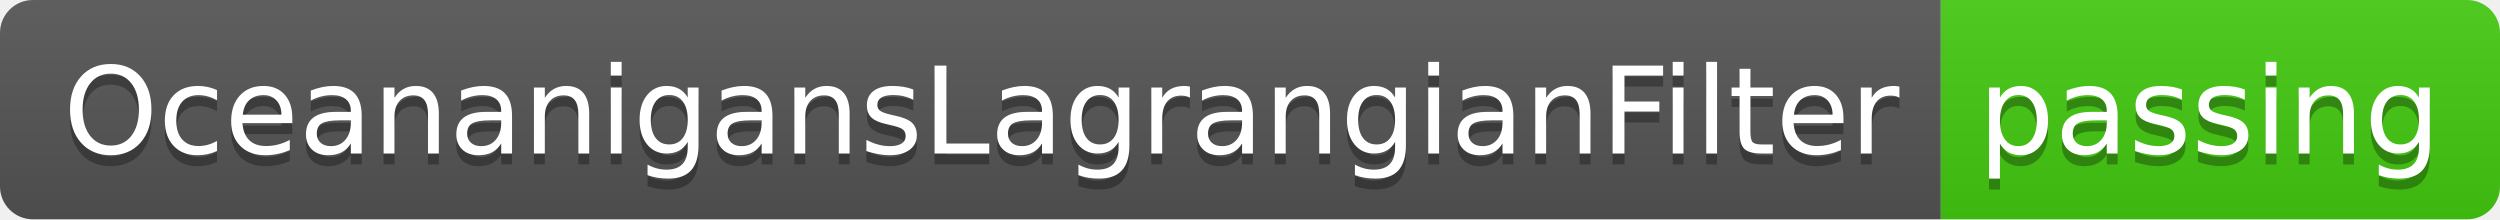
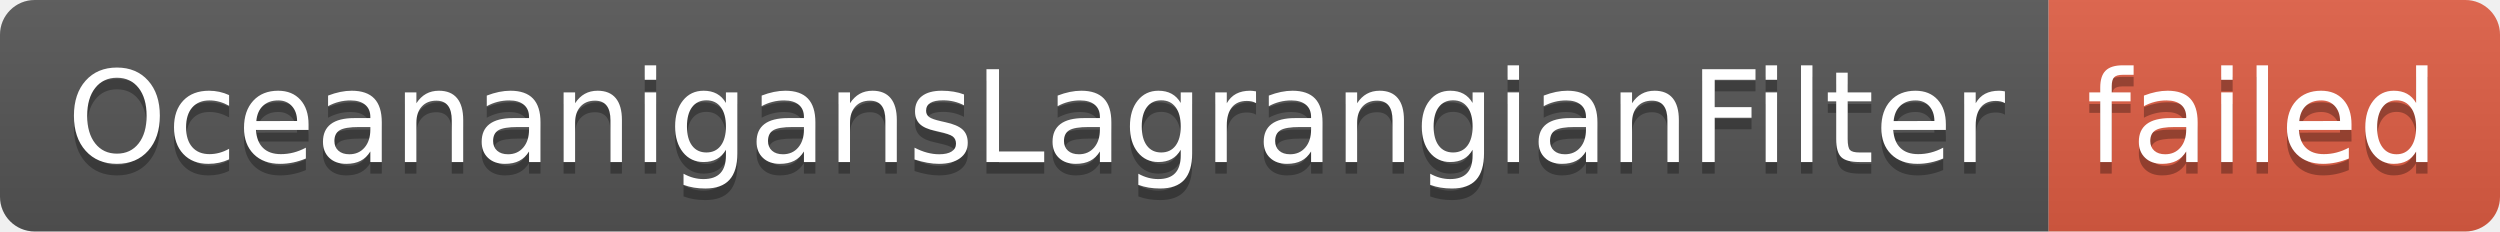
- <svg xmlns="http://www.w3.org/2000/svg" width="228" height="20" role="img" aria-label="OceananigansLagrangianFilter: passing">
+ <svg xmlns="http://www.w3.org/2000/svg" width="216" height="20" role="img" aria-label="OceananigansLagrangianFilter: failed">
  <linearGradient id="s" x2="0" y2="100%">
    <stop offset="0" stop-color="#bbb" stop-opacity=".1" />
    <stop offset="1" stop-opacity=".1" />
  </linearGradient>
  <clipPath id="r">
-     <rect width="228" height="20" rx="3" fill="#fff" />
+     <rect width="216" height="20" rx="3" fill="#fff" />
  </clipPath>
  <g clip-path="url(#r)">
    <rect width="177" height="20" fill="#555" />
-     <rect x="177" width="51" height="20" fill="#4c1" />
-     <rect width="228" height="20" fill="url(#s)" />
+     <rect x="177" width="39" height="20" fill="#e05d44" />
+     <rect width="216" height="20" fill="url(#s)" />
  </g>
  <g fill="#fff" text-anchor="middle" font-family="Verdana,Geneva,DejaVu Sans,sans-serif" text-rendering="geometricPrecision" font-size="110">
    <text aria-hidden="true" x="895" y="150" fill="#010101" fill-opacity=".3" transform="scale(.1)" textLength="1670">OceananigansLagrangianFilter</text>
    <text x="895" y="140" transform="scale(.1)" fill="#fff" textLength="1670">OceananigansLagrangianFilter</text>
-     <text aria-hidden="true" x="2015" y="150" fill="#010101" fill-opacity=".3" transform="scale(.1)" textLength="410">passing</text>
-     <text x="2015" y="140" transform="scale(.1)" fill="#fff" textLength="410">passing</text>
+     <text aria-hidden="true" x="1955" y="150" fill="#010101" fill-opacity=".3" transform="scale(.1)" textLength="290">failed</text>
+     <text x="1955" y="140" transform="scale(.1)" fill="#fff" textLength="290">failed</text>
  </g>
</svg>
